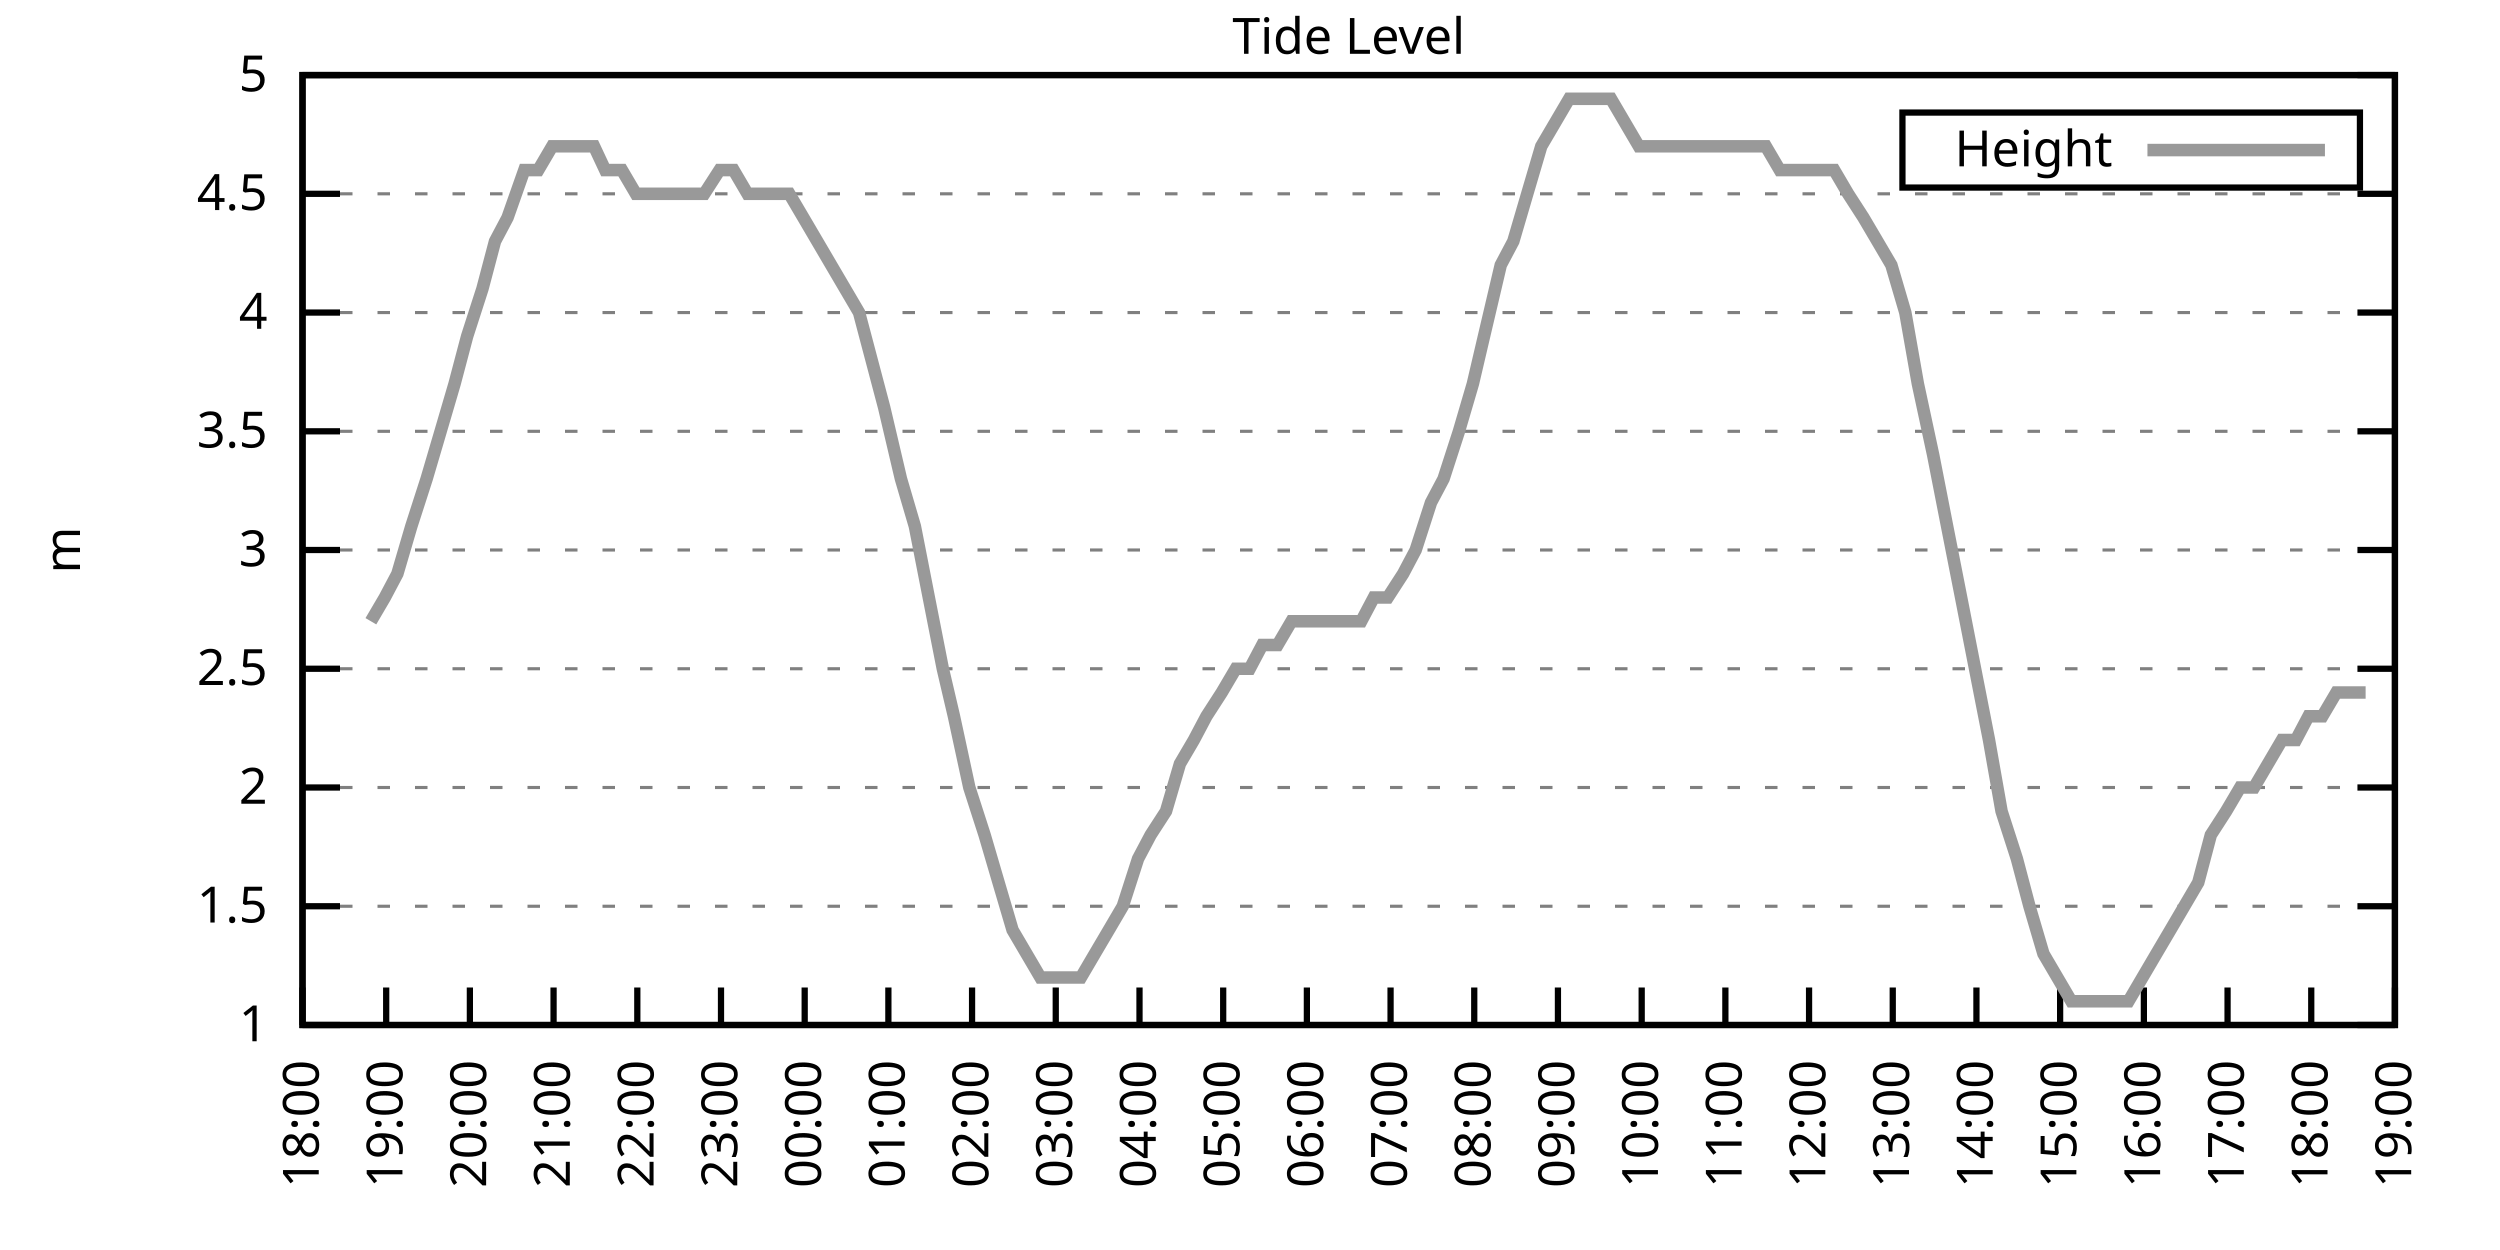
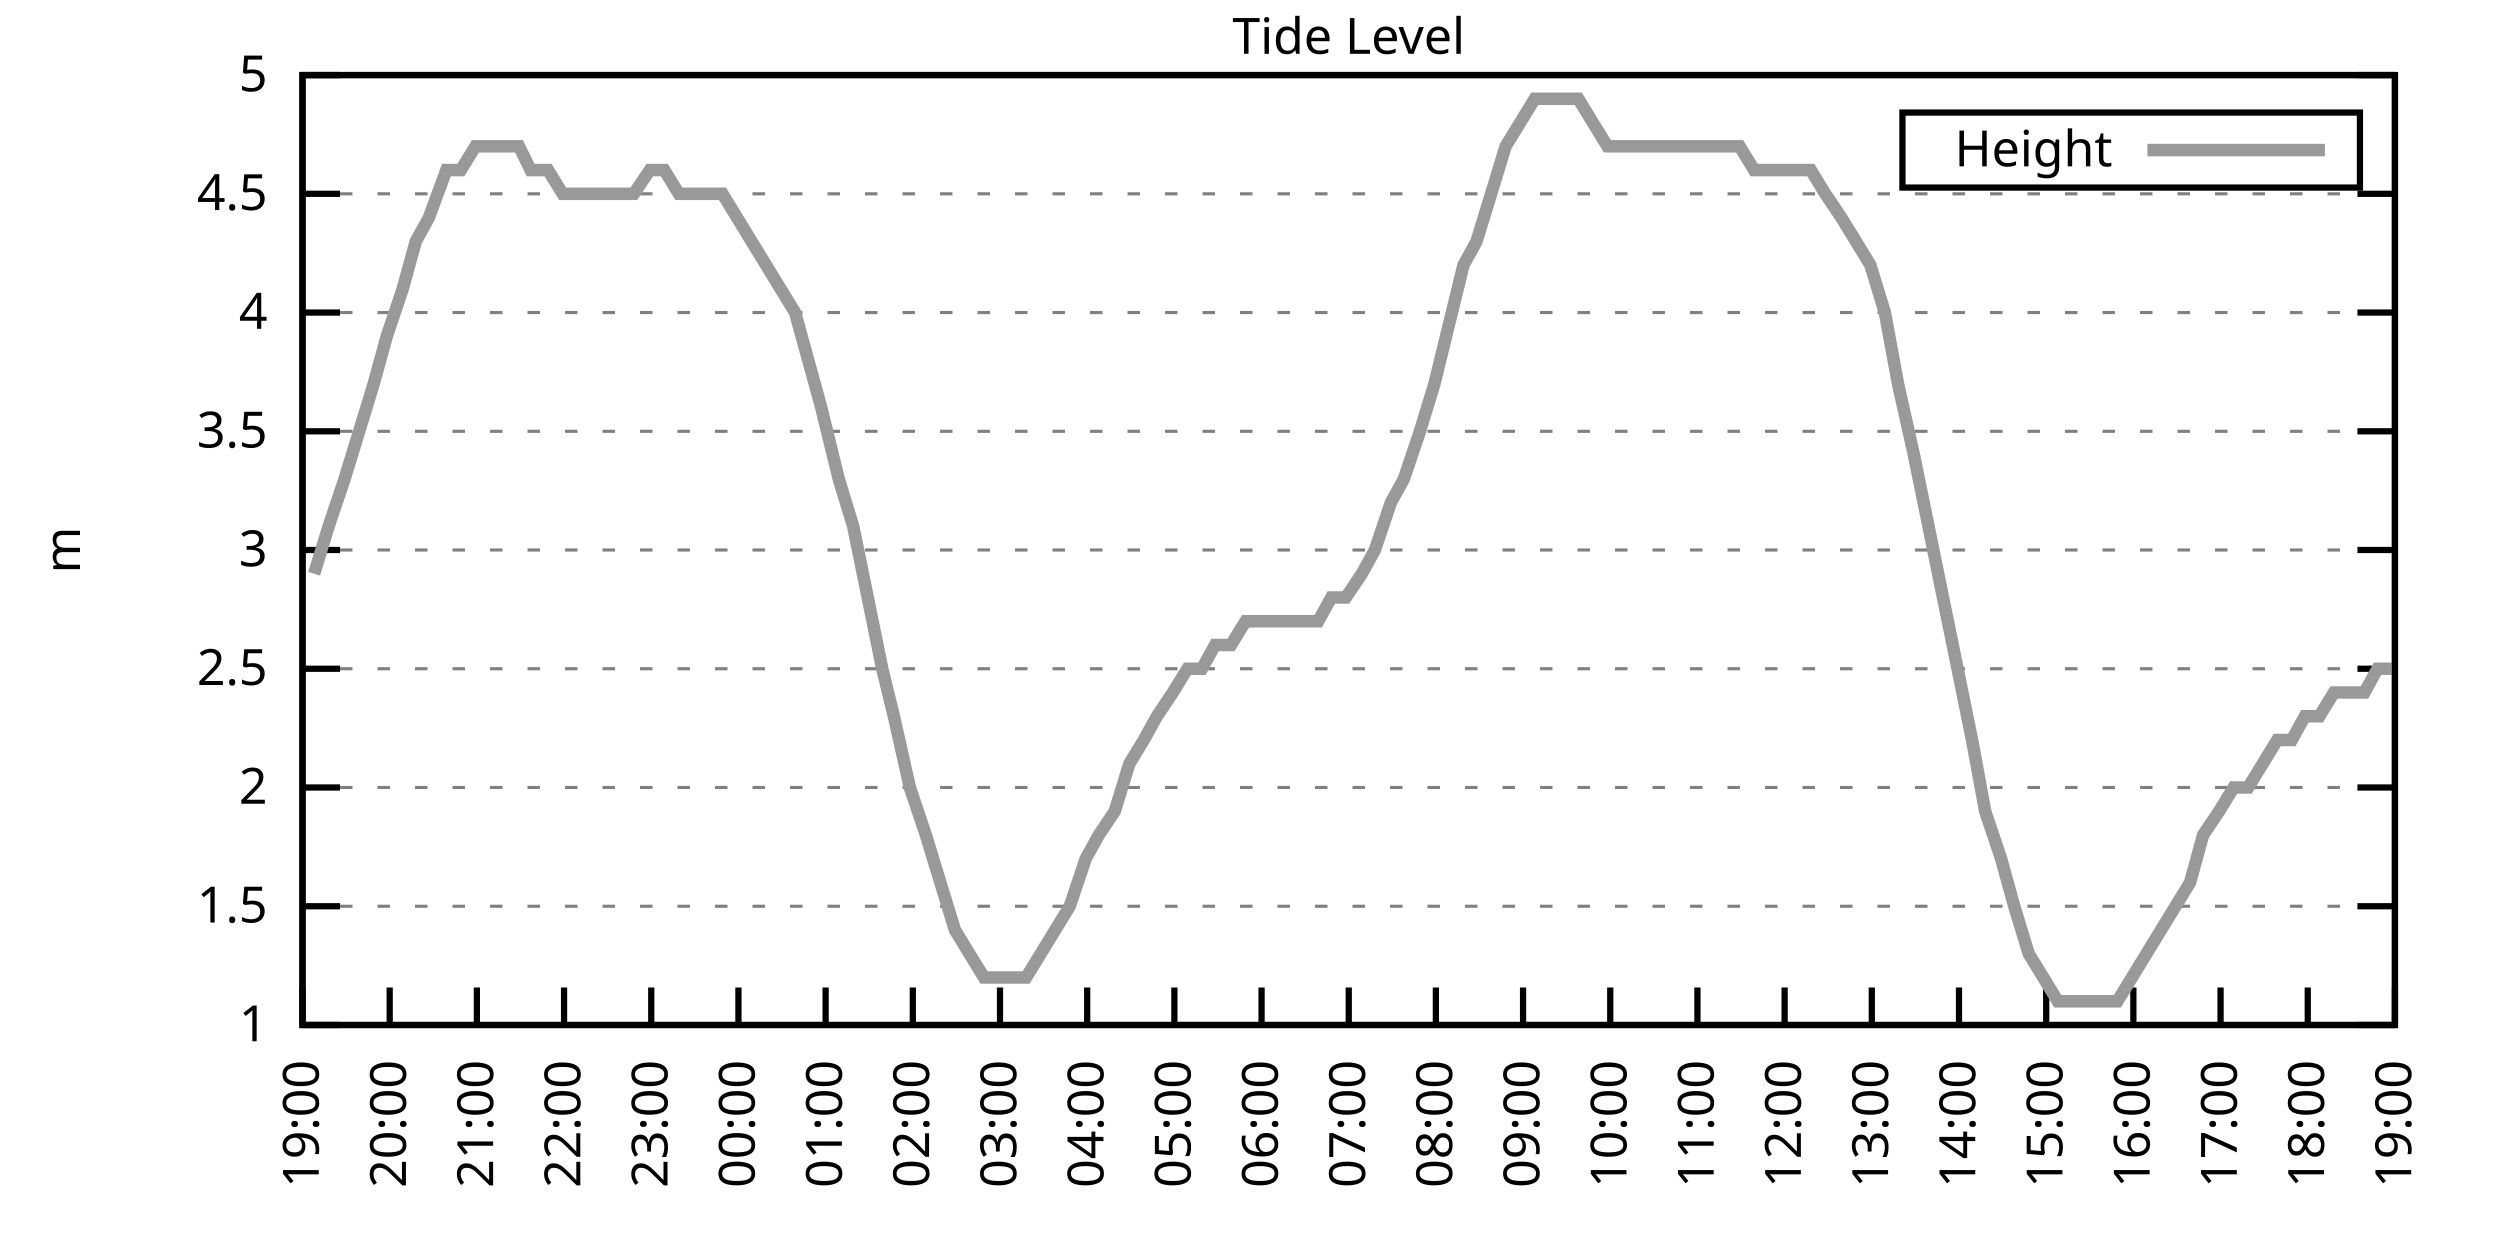
<svg xmlns="http://www.w3.org/2000/svg" xmlns:xlink="http://www.w3.org/1999/xlink" width="400" height="200" viewBox="0 0 400 200">
  <g id="gnuplot_canvas">
    <rect x="0" y="0" width="400" height="200" fill="none" />
    <defs>
      <circle id="gpDot" r="0.5" stroke-width="0.5" stroke="currentColor" />
      <path id="gpPt0" stroke-width="0.333" stroke="currentColor" d="M-1,0 h2 M0,-1 v2" />
      <path id="gpPt1" stroke-width="0.333" stroke="currentColor" d="M-1,-1 L1,1 M1,-1 L-1,1" />
      <path id="gpPt2" stroke-width="0.333" stroke="currentColor" d="M-1,0 L1,0 M0,-1 L0,1 M-1,-1 L1,1 M-1,1 L1,-1" />
      <rect id="gpPt3" stroke-width="0.333" stroke="currentColor" x="-1" y="-1" width="2" height="2" />
      <rect id="gpPt4" stroke-width="0.333" stroke="currentColor" fill="currentColor" x="-1" y="-1" width="2" height="2" />
      <circle id="gpPt5" stroke-width="0.333" stroke="currentColor" cx="0" cy="0" r="1" />
      <use xlink:href="#gpPt5" id="gpPt6" fill="currentColor" stroke="none" />
      <path id="gpPt7" stroke-width="0.333" stroke="currentColor" d="M0,-1.33 L-1.33,0.67 L1.33,0.67 z" />
      <use xlink:href="#gpPt7" id="gpPt8" fill="currentColor" stroke="none" />
      <use xlink:href="#gpPt7" id="gpPt9" stroke="currentColor" transform="rotate(180)" />
      <use xlink:href="#gpPt9" id="gpPt10" fill="currentColor" stroke="none" />
      <use xlink:href="#gpPt3" id="gpPt11" stroke="currentColor" transform="rotate(45)" />
      <use xlink:href="#gpPt11" id="gpPt12" fill="currentColor" stroke="none" />
      <path id="gpPt13" stroke-width="0.333" stroke="currentColor" d="M0,1.330 L1.265,0.411 L0.782,-1.067 L-0.782,-1.076 L-1.265,0.411 z" />
      <use xlink:href="#gpPt13" id="gpPt14" fill="currentColor" stroke="none" />
      <filter id="textbox" filterUnits="objectBoundingBox" x="0" y="0" height="1" width="1">
        <feFlood flood-color="white" flood-opacity="1" result="bgnd" />
        <feComposite in="SourceGraphic" in2="bgnd" operator="atop" />
      </filter>
      <filter id="greybox" filterUnits="objectBoundingBox" x="0" y="0" height="1" width="1">
        <feFlood flood-color="lightgrey" flood-opacity="1" result="grey" />
        <feComposite in="SourceGraphic" in2="grey" operator="atop" />
      </filter>
    </defs>
    <g fill="none" color="white" stroke="currentColor" stroke-width="1.00" stroke-linecap="butt" stroke-linejoin="miter">
</g>
    <g fill="none" color="black" stroke="currentColor" stroke-width="1.00" stroke-linecap="butt" stroke-linejoin="miter">
      <g stroke="none" shape-rendering="crispEdges">
        <polygon fill="rgb(255, 255, 255)" points="48.40,164.00 383.18,164.00 383.18,12.02 48.40,12.02 " />
      </g>
    </g>
    <g fill="none" color="black" stroke="currentColor" stroke-width="1.00" stroke-linecap="butt" stroke-linejoin="miter">
</g>
    <g fill="none" color="black" stroke="black" stroke-width="0.50" stroke-linecap="butt" stroke-linejoin="miter">
</g>
    <g fill="none" color="gray" stroke="currentColor" stroke-width="0.50" stroke-linecap="butt" stroke-linejoin="miter">
      <path stroke="gray" stroke-dasharray="2,4" class="gridline" d="M48.40,164.00 L383.19,164.00  " />
    </g>
    <g fill="none" color="gray" stroke="gray" stroke-width="1.00" stroke-linecap="butt" stroke-linejoin="miter">
</g>
    <g fill="none" color="black" stroke="currentColor" stroke-width="1.00" stroke-linecap="butt" stroke-linejoin="miter">
      <path stroke="black" d="M48.40,164.00 L54.40,164.00 M383.19,164.00 L377.19,164.00  " />
      <g transform="translate(42.80,166.60)" stroke="none" fill="black" font-family="Sans" font-size="8.00" text-anchor="end">
        <text>
          <tspan font-family="Sans"> 1</tspan>
        </text>
      </g>
    </g>
    <g fill="none" color="black" stroke="currentColor" stroke-width="1.00" stroke-linecap="butt" stroke-linejoin="miter">
</g>
    <g fill="none" color="black" stroke="black" stroke-width="0.50" stroke-linecap="butt" stroke-linejoin="miter">
</g>
    <g fill="none" color="gray" stroke="currentColor" stroke-width="0.50" stroke-linecap="butt" stroke-linejoin="miter">
      <path stroke="gray" stroke-dasharray="2,4" class="gridline" d="M48.40,145.00 L383.19,145.00  " />
    </g>
    <g fill="none" color="gray" stroke="gray" stroke-width="1.00" stroke-linecap="butt" stroke-linejoin="miter">
</g>
    <g fill="none" color="black" stroke="currentColor" stroke-width="1.00" stroke-linecap="butt" stroke-linejoin="miter">
      <path stroke="black" d="M48.40,145.00 L54.40,145.00 M383.19,145.00 L377.19,145.00  " />
      <g transform="translate(42.80,147.60)" stroke="none" fill="black" font-family="Sans" font-size="8.00" text-anchor="end">
        <text>
          <tspan font-family="Sans"> 1.5</tspan>
        </text>
      </g>
    </g>
    <g fill="none" color="black" stroke="currentColor" stroke-width="1.00" stroke-linecap="butt" stroke-linejoin="miter">
</g>
    <g fill="none" color="black" stroke="black" stroke-width="0.50" stroke-linecap="butt" stroke-linejoin="miter">
</g>
    <g fill="none" color="gray" stroke="currentColor" stroke-width="0.50" stroke-linecap="butt" stroke-linejoin="miter">
      <path stroke="gray" stroke-dasharray="2,4" class="gridline" d="M48.40,126.00 L383.19,126.00  " />
    </g>
    <g fill="none" color="gray" stroke="gray" stroke-width="1.00" stroke-linecap="butt" stroke-linejoin="miter">
</g>
    <g fill="none" color="black" stroke="currentColor" stroke-width="1.00" stroke-linecap="butt" stroke-linejoin="miter">
      <path stroke="black" d="M48.40,126.00 L54.40,126.00 M383.19,126.00 L377.19,126.00  " />
      <g transform="translate(42.80,128.60)" stroke="none" fill="black" font-family="Sans" font-size="8.00" text-anchor="end">
        <text>
          <tspan font-family="Sans"> 2</tspan>
        </text>
      </g>
    </g>
    <g fill="none" color="black" stroke="currentColor" stroke-width="1.00" stroke-linecap="butt" stroke-linejoin="miter">
</g>
    <g fill="none" color="black" stroke="black" stroke-width="0.50" stroke-linecap="butt" stroke-linejoin="miter">
</g>
    <g fill="none" color="gray" stroke="currentColor" stroke-width="0.50" stroke-linecap="butt" stroke-linejoin="miter">
      <path stroke="gray" stroke-dasharray="2,4" class="gridline" d="M48.40,107.00 L383.19,107.00  " />
    </g>
    <g fill="none" color="gray" stroke="gray" stroke-width="1.00" stroke-linecap="butt" stroke-linejoin="miter">
</g>
    <g fill="none" color="black" stroke="currentColor" stroke-width="1.00" stroke-linecap="butt" stroke-linejoin="miter">
      <path stroke="black" d="M48.40,107.00 L54.40,107.00 M383.19,107.00 L377.19,107.00  " />
      <g transform="translate(42.80,109.60)" stroke="none" fill="black" font-family="Sans" font-size="8.00" text-anchor="end">
        <text>
          <tspan font-family="Sans"> 2.5</tspan>
        </text>
      </g>
    </g>
    <g fill="none" color="black" stroke="currentColor" stroke-width="1.00" stroke-linecap="butt" stroke-linejoin="miter">
</g>
    <g fill="none" color="black" stroke="black" stroke-width="0.50" stroke-linecap="butt" stroke-linejoin="miter">
</g>
    <g fill="none" color="gray" stroke="currentColor" stroke-width="0.50" stroke-linecap="butt" stroke-linejoin="miter">
      <path stroke="gray" stroke-dasharray="2,4" class="gridline" d="M48.40,88.00 L383.19,88.00  " />
    </g>
    <g fill="none" color="gray" stroke="gray" stroke-width="1.00" stroke-linecap="butt" stroke-linejoin="miter">
</g>
    <g fill="none" color="black" stroke="currentColor" stroke-width="1.00" stroke-linecap="butt" stroke-linejoin="miter">
      <path stroke="black" d="M48.40,88.00 L54.40,88.00 M383.19,88.00 L377.19,88.00  " />
      <g transform="translate(42.80,90.60)" stroke="none" fill="black" font-family="Sans" font-size="8.00" text-anchor="end">
        <text>
          <tspan font-family="Sans"> 3</tspan>
        </text>
      </g>
    </g>
    <g fill="none" color="black" stroke="currentColor" stroke-width="1.00" stroke-linecap="butt" stroke-linejoin="miter">
</g>
    <g fill="none" color="black" stroke="black" stroke-width="0.50" stroke-linecap="butt" stroke-linejoin="miter">
</g>
    <g fill="none" color="gray" stroke="currentColor" stroke-width="0.50" stroke-linecap="butt" stroke-linejoin="miter">
      <path stroke="gray" stroke-dasharray="2,4" class="gridline" d="M48.40,69.01 L383.19,69.01  " />
    </g>
    <g fill="none" color="gray" stroke="gray" stroke-width="1.00" stroke-linecap="butt" stroke-linejoin="miter">
</g>
    <g fill="none" color="black" stroke="currentColor" stroke-width="1.00" stroke-linecap="butt" stroke-linejoin="miter">
      <path stroke="black" d="M48.40,69.01 L54.40,69.01 M383.19,69.01 L377.19,69.01  " />
      <g transform="translate(42.80,71.61)" stroke="none" fill="black" font-family="Sans" font-size="8.00" text-anchor="end">
        <text>
          <tspan font-family="Sans"> 3.5</tspan>
        </text>
      </g>
    </g>
    <g fill="none" color="black" stroke="currentColor" stroke-width="1.00" stroke-linecap="butt" stroke-linejoin="miter">
</g>
    <g fill="none" color="black" stroke="black" stroke-width="0.50" stroke-linecap="butt" stroke-linejoin="miter">
</g>
    <g fill="none" color="gray" stroke="currentColor" stroke-width="0.50" stroke-linecap="butt" stroke-linejoin="miter">
      <path stroke="gray" stroke-dasharray="2,4" class="gridline" d="M48.40,50.01 L383.19,50.01  " />
    </g>
    <g fill="none" color="gray" stroke="gray" stroke-width="1.00" stroke-linecap="butt" stroke-linejoin="miter">
</g>
    <g fill="none" color="black" stroke="currentColor" stroke-width="1.00" stroke-linecap="butt" stroke-linejoin="miter">
      <path stroke="black" d="M48.40,50.01 L54.40,50.01 M383.19,50.01 L377.19,50.01  " />
      <g transform="translate(42.80,52.61)" stroke="none" fill="black" font-family="Sans" font-size="8.00" text-anchor="end">
        <text>
          <tspan font-family="Sans"> 4</tspan>
        </text>
      </g>
    </g>
    <g fill="none" color="black" stroke="currentColor" stroke-width="1.00" stroke-linecap="butt" stroke-linejoin="miter">
</g>
    <g fill="none" color="black" stroke="black" stroke-width="0.50" stroke-linecap="butt" stroke-linejoin="miter">
</g>
    <g fill="none" color="gray" stroke="currentColor" stroke-width="0.50" stroke-linecap="butt" stroke-linejoin="miter">
      <path stroke="gray" stroke-dasharray="2,4" class="gridline" d="M48.40,31.01 L383.19,31.01  " />
    </g>
    <g fill="none" color="gray" stroke="gray" stroke-width="1.00" stroke-linecap="butt" stroke-linejoin="miter">
</g>
    <g fill="none" color="black" stroke="currentColor" stroke-width="1.00" stroke-linecap="butt" stroke-linejoin="miter">
      <path stroke="black" d="M48.40,31.01 L54.40,31.01 M383.19,31.01 L377.19,31.01  " />
      <g transform="translate(42.80,33.61)" stroke="none" fill="black" font-family="Sans" font-size="8.00" text-anchor="end">
        <text>
          <tspan font-family="Sans"> 4.5</tspan>
        </text>
      </g>
    </g>
    <g fill="none" color="black" stroke="currentColor" stroke-width="1.00" stroke-linecap="butt" stroke-linejoin="miter">
</g>
    <g fill="none" color="black" stroke="black" stroke-width="0.50" stroke-linecap="butt" stroke-linejoin="miter">
</g>
    <g fill="none" color="gray" stroke="currentColor" stroke-width="0.50" stroke-linecap="butt" stroke-linejoin="miter">
      <path stroke="gray" stroke-dasharray="2,4" class="gridline" d="M48.40,12.01 L383.19,12.01  " />
    </g>
    <g fill="none" color="gray" stroke="gray" stroke-width="1.00" stroke-linecap="butt" stroke-linejoin="miter">
</g>
    <g fill="none" color="black" stroke="currentColor" stroke-width="1.00" stroke-linecap="butt" stroke-linejoin="miter">
      <path stroke="black" d="M48.40,12.01 L54.40,12.01 M383.19,12.01 L377.19,12.01  " />
      <g transform="translate(42.80,14.61)" stroke="none" fill="black" font-family="Sans" font-size="8.00" text-anchor="end">
        <text>
          <tspan font-family="Sans"> 5</tspan>
        </text>
      </g>
    </g>
    <g fill="none" color="black" stroke="currentColor" stroke-width="1.00" stroke-linecap="butt" stroke-linejoin="miter">
      <path stroke="black" d="M48.40,164.00 L48.40,158.00  " />
      <g transform="translate(51.00,169.60) rotate(270.00)" stroke="none" fill="black" font-family="Sans" font-size="8.00" text-anchor="end">
        <text>
-           <tspan font-family="Sans">18:00</tspan>
-         </text>
-       </g>
-     </g>
-     <g fill="none" color="black" stroke="currentColor" stroke-width="1.00" stroke-linecap="butt" stroke-linejoin="miter">
-       <path stroke="black" d="M61.79,164.00 L61.79,158.00  " />
-       <g transform="translate(64.39,169.60) rotate(270.00)" stroke="none" fill="black" font-family="Sans" font-size="8.00" text-anchor="end">
-         <text>
          <tspan font-family="Sans">19:00</tspan>
        </text>
      </g>
    </g>
    <g fill="none" color="black" stroke="currentColor" stroke-width="1.00" stroke-linecap="butt" stroke-linejoin="miter">
-       <path stroke="black" d="M75.18,164.00 L75.18,158.00  " />
-       <g transform="translate(77.78,169.60) rotate(270.00)" stroke="none" fill="black" font-family="Sans" font-size="8.00" text-anchor="end">
+       <path stroke="black" d="M62.35,164.00 L62.35,158.00  " />
+       <g transform="translate(64.95,169.60) rotate(270.00)" stroke="none" fill="black" font-family="Sans" font-size="8.00" text-anchor="end">
        <text>
          <tspan font-family="Sans">20:00</tspan>
        </text>
      </g>
    </g>
    <g fill="none" color="black" stroke="currentColor" stroke-width="1.00" stroke-linecap="butt" stroke-linejoin="miter">
-       <path stroke="black" d="M88.57,164.00 L88.57,158.00  " />
-       <g transform="translate(91.17,169.60) rotate(270.00)" stroke="none" fill="black" font-family="Sans" font-size="8.00" text-anchor="end">
+       <path stroke="black" d="M76.30,164.00 L76.30,158.00  " />
+       <g transform="translate(78.90,169.60) rotate(270.00)" stroke="none" fill="black" font-family="Sans" font-size="8.00" text-anchor="end">
        <text>
          <tspan font-family="Sans">21:00</tspan>
        </text>
      </g>
    </g>
    <g fill="none" color="black" stroke="currentColor" stroke-width="1.00" stroke-linecap="butt" stroke-linejoin="miter">
-       <path stroke="black" d="M101.97,164.00 L101.97,158.00  " />
-       <g transform="translate(104.57,169.60) rotate(270.00)" stroke="none" fill="black" font-family="Sans" font-size="8.00" text-anchor="end">
+       <path stroke="black" d="M90.25,164.00 L90.25,158.00  " />
+       <g transform="translate(92.85,169.60) rotate(270.00)" stroke="none" fill="black" font-family="Sans" font-size="8.00" text-anchor="end">
        <text>
          <tspan font-family="Sans">22:00</tspan>
        </text>
      </g>
    </g>
    <g fill="none" color="black" stroke="currentColor" stroke-width="1.00" stroke-linecap="butt" stroke-linejoin="miter">
-       <path stroke="black" d="M115.36,164.00 L115.36,158.00  " />
-       <g transform="translate(117.96,169.60) rotate(270.00)" stroke="none" fill="black" font-family="Sans" font-size="8.00" text-anchor="end">
+       <path stroke="black" d="M104.20,164.00 L104.20,158.00  " />
+       <g transform="translate(106.80,169.60) rotate(270.00)" stroke="none" fill="black" font-family="Sans" font-size="8.00" text-anchor="end">
        <text>
          <tspan font-family="Sans">23:00</tspan>
        </text>
      </g>
    </g>
    <g fill="none" color="black" stroke="currentColor" stroke-width="1.00" stroke-linecap="butt" stroke-linejoin="miter">
-       <path stroke="black" d="M128.75,164.00 L128.75,158.00  " />
-       <g transform="translate(131.35,169.60) rotate(270.00)" stroke="none" fill="black" font-family="Sans" font-size="8.00" text-anchor="end">
+       <path stroke="black" d="M118.15,164.00 L118.15,158.00  " />
+       <g transform="translate(120.75,169.60) rotate(270.00)" stroke="none" fill="black" font-family="Sans" font-size="8.00" text-anchor="end">
        <text>
          <tspan font-family="Sans">00:00</tspan>
        </text>
      </g>
    </g>
    <g fill="none" color="black" stroke="currentColor" stroke-width="1.00" stroke-linecap="butt" stroke-linejoin="miter">
-       <path stroke="black" d="M142.14,164.00 L142.14,158.00  " />
-       <g transform="translate(144.74,169.60) rotate(270.00)" stroke="none" fill="black" font-family="Sans" font-size="8.00" text-anchor="end">
+       <path stroke="black" d="M132.10,164.00 L132.10,158.00  " />
+       <g transform="translate(134.70,169.60) rotate(270.00)" stroke="none" fill="black" font-family="Sans" font-size="8.00" text-anchor="end">
        <text>
          <tspan font-family="Sans">01:00</tspan>
        </text>
      </g>
    </g>
    <g fill="none" color="black" stroke="currentColor" stroke-width="1.00" stroke-linecap="butt" stroke-linejoin="miter">
-       <path stroke="black" d="M155.53,164.00 L155.53,158.00  " />
-       <g transform="translate(158.13,169.60) rotate(270.00)" stroke="none" fill="black" font-family="Sans" font-size="8.00" text-anchor="end">
+       <path stroke="black" d="M146.05,164.00 L146.05,158.00  " />
+       <g transform="translate(148.65,169.60) rotate(270.00)" stroke="none" fill="black" font-family="Sans" font-size="8.00" text-anchor="end">
        <text>
          <tspan font-family="Sans">02:00</tspan>
        </text>
      </g>
    </g>
    <g fill="none" color="black" stroke="currentColor" stroke-width="1.00" stroke-linecap="butt" stroke-linejoin="miter">
-       <path stroke="black" d="M168.92,164.00 L168.92,158.00  " />
-       <g transform="translate(171.52,169.60) rotate(270.00)" stroke="none" fill="black" font-family="Sans" font-size="8.00" text-anchor="end">
+       <path stroke="black" d="M160.00,164.00 L160.00,158.00  " />
+       <g transform="translate(162.60,169.60) rotate(270.00)" stroke="none" fill="black" font-family="Sans" font-size="8.00" text-anchor="end">
        <text>
          <tspan font-family="Sans">03:00</tspan>
        </text>
      </g>
    </g>
    <g fill="none" color="black" stroke="currentColor" stroke-width="1.00" stroke-linecap="butt" stroke-linejoin="miter">
-       <path stroke="black" d="M182.32,164.00 L182.32,158.00  " />
-       <g transform="translate(184.92,169.60) rotate(270.00)" stroke="none" fill="black" font-family="Sans" font-size="8.00" text-anchor="end">
+       <path stroke="black" d="M173.95,164.00 L173.95,158.00  " />
+       <g transform="translate(176.55,169.60) rotate(270.00)" stroke="none" fill="black" font-family="Sans" font-size="8.00" text-anchor="end">
        <text>
          <tspan font-family="Sans">04:00</tspan>
        </text>
      </g>
    </g>
    <g fill="none" color="black" stroke="currentColor" stroke-width="1.00" stroke-linecap="butt" stroke-linejoin="miter">
-       <path stroke="black" d="M195.71,164.00 L195.71,158.00  " />
-       <g transform="translate(198.31,169.60) rotate(270.00)" stroke="none" fill="black" font-family="Sans" font-size="8.00" text-anchor="end">
+       <path stroke="black" d="M187.90,164.00 L187.90,158.00  " />
+       <g transform="translate(190.50,169.60) rotate(270.00)" stroke="none" fill="black" font-family="Sans" font-size="8.00" text-anchor="end">
        <text>
          <tspan font-family="Sans">05:00</tspan>
        </text>
      </g>
    </g>
    <g fill="none" color="black" stroke="currentColor" stroke-width="1.00" stroke-linecap="butt" stroke-linejoin="miter">
-       <path stroke="black" d="M209.10,164.00 L209.10,158.00  " />
-       <g transform="translate(211.70,169.60) rotate(270.00)" stroke="none" fill="black" font-family="Sans" font-size="8.00" text-anchor="end">
+       <path stroke="black" d="M201.85,164.00 L201.85,158.00  " />
+       <g transform="translate(204.45,169.60) rotate(270.00)" stroke="none" fill="black" font-family="Sans" font-size="8.00" text-anchor="end">
        <text>
          <tspan font-family="Sans">06:00</tspan>
        </text>
      </g>
    </g>
    <g fill="none" color="black" stroke="currentColor" stroke-width="1.00" stroke-linecap="butt" stroke-linejoin="miter">
-       <path stroke="black" d="M222.49,164.00 L222.49,158.00  " />
-       <g transform="translate(225.09,169.60) rotate(270.00)" stroke="none" fill="black" font-family="Sans" font-size="8.00" text-anchor="end">
+       <path stroke="black" d="M215.80,164.00 L215.80,158.00  " />
+       <g transform="translate(218.40,169.60) rotate(270.00)" stroke="none" fill="black" font-family="Sans" font-size="8.00" text-anchor="end">
        <text>
          <tspan font-family="Sans">07:00</tspan>
        </text>
      </g>
    </g>
    <g fill="none" color="black" stroke="currentColor" stroke-width="1.00" stroke-linecap="butt" stroke-linejoin="miter">
-       <path stroke="black" d="M235.88,164.00 L235.88,158.00  " />
-       <g transform="translate(238.48,169.60) rotate(270.00)" stroke="none" fill="black" font-family="Sans" font-size="8.00" text-anchor="end">
+       <path stroke="black" d="M229.74,164.00 L229.74,158.00  " />
+       <g transform="translate(232.34,169.60) rotate(270.00)" stroke="none" fill="black" font-family="Sans" font-size="8.00" text-anchor="end">
        <text>
          <tspan font-family="Sans">08:00</tspan>
        </text>
      </g>
    </g>
    <g fill="none" color="black" stroke="currentColor" stroke-width="1.00" stroke-linecap="butt" stroke-linejoin="miter">
-       <path stroke="black" d="M249.27,164.00 L249.27,158.00  " />
-       <g transform="translate(251.87,169.60) rotate(270.00)" stroke="none" fill="black" font-family="Sans" font-size="8.00" text-anchor="end">
+       <path stroke="black" d="M243.69,164.00 L243.69,158.00  " />
+       <g transform="translate(246.29,169.60) rotate(270.00)" stroke="none" fill="black" font-family="Sans" font-size="8.00" text-anchor="end">
        <text>
          <tspan font-family="Sans">09:00</tspan>
        </text>
      </g>
    </g>
    <g fill="none" color="black" stroke="currentColor" stroke-width="1.00" stroke-linecap="butt" stroke-linejoin="miter">
-       <path stroke="black" d="M262.67,164.00 L262.67,158.00  " />
-       <g transform="translate(265.27,169.60) rotate(270.00)" stroke="none" fill="black" font-family="Sans" font-size="8.00" text-anchor="end">
+       <path stroke="black" d="M257.64,164.00 L257.64,158.00  " />
+       <g transform="translate(260.24,169.60) rotate(270.00)" stroke="none" fill="black" font-family="Sans" font-size="8.00" text-anchor="end">
        <text>
          <tspan font-family="Sans">10:00</tspan>
        </text>
      </g>
    </g>
    <g fill="none" color="black" stroke="currentColor" stroke-width="1.00" stroke-linecap="butt" stroke-linejoin="miter">
-       <path stroke="black" d="M276.06,164.00 L276.06,158.00  " />
-       <g transform="translate(278.66,169.60) rotate(270.00)" stroke="none" fill="black" font-family="Sans" font-size="8.00" text-anchor="end">
+       <path stroke="black" d="M271.59,164.00 L271.59,158.00  " />
+       <g transform="translate(274.19,169.60) rotate(270.00)" stroke="none" fill="black" font-family="Sans" font-size="8.00" text-anchor="end">
        <text>
          <tspan font-family="Sans">11:00</tspan>
        </text>
      </g>
    </g>
    <g fill="none" color="black" stroke="currentColor" stroke-width="1.00" stroke-linecap="butt" stroke-linejoin="miter">
-       <path stroke="black" d="M289.45,164.00 L289.45,158.00  " />
-       <g transform="translate(292.05,169.60) rotate(270.00)" stroke="none" fill="black" font-family="Sans" font-size="8.00" text-anchor="end">
+       <path stroke="black" d="M285.54,164.00 L285.54,158.00  " />
+       <g transform="translate(288.14,169.60) rotate(270.00)" stroke="none" fill="black" font-family="Sans" font-size="8.00" text-anchor="end">
        <text>
          <tspan font-family="Sans">12:00</tspan>
        </text>
      </g>
    </g>
    <g fill="none" color="black" stroke="currentColor" stroke-width="1.00" stroke-linecap="butt" stroke-linejoin="miter">
-       <path stroke="black" d="M302.84,164.00 L302.84,158.00  " />
-       <g transform="translate(305.44,169.60) rotate(270.00)" stroke="none" fill="black" font-family="Sans" font-size="8.00" text-anchor="end">
+       <path stroke="black" d="M299.49,164.00 L299.49,158.00  " />
+       <g transform="translate(302.09,169.60) rotate(270.00)" stroke="none" fill="black" font-family="Sans" font-size="8.00" text-anchor="end">
        <text>
          <tspan font-family="Sans">13:00</tspan>
        </text>
      </g>
    </g>
    <g fill="none" color="black" stroke="currentColor" stroke-width="1.00" stroke-linecap="butt" stroke-linejoin="miter">
-       <path stroke="black" d="M316.23,164.00 L316.23,158.00  " />
-       <g transform="translate(318.83,169.60) rotate(270.00)" stroke="none" fill="black" font-family="Sans" font-size="8.00" text-anchor="end">
+       <path stroke="black" d="M313.44,164.00 L313.44,158.00  " />
+       <g transform="translate(316.04,169.60) rotate(270.00)" stroke="none" fill="black" font-family="Sans" font-size="8.00" text-anchor="end">
        <text>
          <tspan font-family="Sans">14:00</tspan>
        </text>
      </g>
    </g>
    <g fill="none" color="black" stroke="currentColor" stroke-width="1.00" stroke-linecap="butt" stroke-linejoin="miter">
-       <path stroke="black" d="M329.62,164.00 L329.62,158.00  " />
-       <g transform="translate(332.22,169.60) rotate(270.00)" stroke="none" fill="black" font-family="Sans" font-size="8.00" text-anchor="end">
+       <path stroke="black" d="M327.39,164.00 L327.39,158.00  " />
+       <g transform="translate(329.99,169.60) rotate(270.00)" stroke="none" fill="black" font-family="Sans" font-size="8.00" text-anchor="end">
        <text>
          <tspan font-family="Sans">15:00</tspan>
        </text>
      </g>
    </g>
    <g fill="none" color="black" stroke="currentColor" stroke-width="1.00" stroke-linecap="butt" stroke-linejoin="miter">
-       <path stroke="black" d="M343.02,164.00 L343.02,158.00  " />
-       <g transform="translate(345.62,169.60) rotate(270.00)" stroke="none" fill="black" font-family="Sans" font-size="8.00" text-anchor="end">
+       <path stroke="black" d="M341.34,164.00 L341.34,158.00  " />
+       <g transform="translate(343.94,169.60) rotate(270.00)" stroke="none" fill="black" font-family="Sans" font-size="8.00" text-anchor="end">
        <text>
          <tspan font-family="Sans">16:00</tspan>
        </text>
      </g>
    </g>
    <g fill="none" color="black" stroke="currentColor" stroke-width="1.00" stroke-linecap="butt" stroke-linejoin="miter">
-       <path stroke="black" d="M356.41,164.00 L356.41,158.00  " />
-       <g transform="translate(359.01,169.60) rotate(270.00)" stroke="none" fill="black" font-family="Sans" font-size="8.00" text-anchor="end">
+       <path stroke="black" d="M355.29,164.00 L355.29,158.00  " />
+       <g transform="translate(357.89,169.60) rotate(270.00)" stroke="none" fill="black" font-family="Sans" font-size="8.00" text-anchor="end">
        <text>
          <tspan font-family="Sans">17:00</tspan>
        </text>
      </g>
    </g>
    <g fill="none" color="black" stroke="currentColor" stroke-width="1.00" stroke-linecap="butt" stroke-linejoin="miter">
-       <path stroke="black" d="M369.80,164.00 L369.80,158.00  " />
-       <g transform="translate(372.40,169.60) rotate(270.00)" stroke="none" fill="black" font-family="Sans" font-size="8.00" text-anchor="end">
+       <path stroke="black" d="M369.24,164.00 L369.24,158.00  " />
+       <g transform="translate(371.84,169.60) rotate(270.00)" stroke="none" fill="black" font-family="Sans" font-size="8.00" text-anchor="end">
        <text>
          <tspan font-family="Sans">18:00</tspan>
        </text>
      </g>
    </g>
    <g fill="none" color="black" stroke="currentColor" stroke-width="1.00" stroke-linecap="butt" stroke-linejoin="miter">
      <path stroke="black" d="M383.19,164.00 L383.19,158.00  " />
      <g transform="translate(385.79,169.60) rotate(270.00)" stroke="none" fill="black" font-family="Sans" font-size="8.00" text-anchor="end">
        <text>
          <tspan font-family="Sans">19:00</tspan>
        </text>
      </g>
    </g>
    <g fill="none" color="black" stroke="currentColor" stroke-width="1.00" stroke-linecap="butt" stroke-linejoin="miter">
</g>
    <g fill="none" color="black" stroke="currentColor" stroke-width="1.00" stroke-linecap="butt" stroke-linejoin="miter">
      <path stroke="black" d="M48.40,12.01 L48.40,164.00 L383.19,164.00 L383.19,12.01 L48.40,12.01 Z  " />
    </g>
    <g fill="none" color="black" stroke="currentColor" stroke-width="1.00" stroke-linecap="butt" stroke-linejoin="miter">
</g>
    <g fill="none" color="black" stroke="currentColor" stroke-width="1.00" stroke-linecap="butt" stroke-linejoin="miter">
      <path stroke="black" d="M304.39,30.01 L304.39,18.01 L377.59,18.01 L377.59,30.01 L304.39,30.01 Z  " />
    </g>
    <g id="Tide_level_plot_1">
      <g fill="none" color="white" stroke="black" stroke-width="2.00" stroke-linecap="butt" stroke-linejoin="miter">
</g>
      <g fill="none" color="black" stroke="currentColor" stroke-width="2.00" stroke-linecap="butt" stroke-linejoin="miter">
        <g transform="translate(337.99,26.61)" stroke="none" fill="black" font-family="Sans" font-size="8.00" text-anchor="end">
          <text>
            <tspan font-family="Sans">Height</tspan>
          </text>
        </g>
      </g>
      <g fill="none" color="black" stroke="currentColor" stroke-width="2.00" stroke-linecap="butt" stroke-linejoin="miter">
-         <path stroke="rgb(153, 153, 153)" d="M343.59,24.01 L371.99,24.01 M59.34,99.40 L61.57,95.60 L63.58,91.80 L65.81,84.21 L68.26,76.61 L70.50,69.01   L72.73,61.41 L74.74,53.81 L77.19,46.21 L79.20,38.61 L81.21,34.81 L83.89,27.21 L86.12,27.21 L88.35,23.41   L90.58,23.41 L92.59,23.41 L95.05,23.41 L96.83,27.21 L99.51,27.21 L101.74,31.01 L103.98,31.01 L105.98,31.01   L108.22,31.01 L110.67,31.01 L112.68,31.01 L115.13,27.21 L117.37,27.21 L119.60,31.01 L121.61,31.01 L124.06,31.01   L126.29,31.01 L128.53,34.81 L130.76,38.61 L132.99,42.41 L135.22,46.21 L137.45,50.01 L139.46,57.61 L141.47,65.21   L144.15,76.61 L146.38,84.21 L148.61,95.60 L150.85,107.00 L152.63,114.60 L155.09,126.00 L157.54,133.60 L159.77,141.20   L162.01,148.80 L164.24,152.60 L166.47,156.40 L168.70,156.40 L170.93,156.40 L172.94,156.40 L175.17,152.60 L177.41,148.80   L179.64,145.00 L182.09,137.40 L184.10,133.60 L186.56,129.80 L188.79,122.20 L191.02,118.40 L193.03,114.60 L195.48,110.80   L197.72,107.00 L199.95,107.00 L201.96,103.20 L204.41,103.20 L206.64,99.40 L208.88,99.40 L210.88,99.40 L213.34,99.40   L215.57,99.40 L217.80,99.40 L219.81,95.60 L222.04,95.60 L224.50,91.80 L226.51,88.00 L228.96,80.41 L230.97,76.61   L233.43,69.01 L235.66,61.41 L237.44,53.81 L240.12,42.41 L242.13,38.61 L244.36,31.01 L246.60,23.41 L248.83,19.61   L251.06,15.81 L253.51,15.81 L255.75,15.81 L257.76,15.81 L259.99,19.61 L262.22,23.41 L264.67,23.41 L266.68,23.41   L268.92,23.41 L271.15,23.41 L273.60,23.41 L275.83,23.41 L278.07,23.41 L280.30,23.41 L282.53,23.41 L284.76,27.21   L286.99,27.21 L289.23,27.21 L291.46,27.21 L293.47,27.21 L295.70,31.01 L298.15,34.81 L300.39,38.61 L302.62,42.41   L304.85,50.01 L306.86,61.41 L309.31,72.81 L311.54,84.21 L313.78,95.60 L316.01,107.00 L318.24,118.40 L320.25,129.80   L322.70,137.40 L324.71,145.00 L326.95,152.60 L329.18,156.40 L331.41,160.20 L333.86,160.20 L336.10,160.20 L338.10,160.20   L340.56,160.20 L342.79,156.40 L345.02,152.60 L347.26,148.80 L349.49,145.00 L351.72,141.20 L353.73,133.60 L356.18,129.80   L358.42,126.00 L360.65,126.00 L362.88,122.20 L365.11,118.40 L367.34,118.40 L369.35,114.60 L371.58,114.60 L373.82,110.80   L376.05,110.80 L378.50,110.80  " />
+         <path stroke="rgb(153, 153, 153)" d="M343.59,24.01 L371.99,24.01 M50.26,91.80 L52.58,84.21 L55.14,76.61 L57.47,69.01 L59.79,61.41 L61.88,53.81   L64.44,46.21 L66.53,38.61 L68.63,34.81 L71.42,27.21 L73.74,27.21 L76.07,23.41 L78.39,23.41 L80.48,23.41   L83.04,23.41 L84.90,27.21 L87.69,27.21 L90.02,31.01 L92.34,31.01 L94.43,31.01 L96.76,31.01 L99.32,31.01   L101.41,31.01 L103.97,27.21 L106.29,27.21 L108.62,31.01 L110.71,31.01 L113.27,31.01 L115.59,31.01 L117.92,34.81   L120.24,38.61 L122.57,42.41 L124.89,46.21 L127.22,50.01 L129.31,57.61 L131.40,65.21 L134.19,76.61 L136.51,84.21   L138.84,95.60 L141.16,107.00 L143.02,114.60 L145.58,126.00 L148.14,133.60 L150.46,141.20 L152.79,148.80 L155.11,152.60   L157.44,156.40 L159.76,156.40 L162.09,156.40 L164.18,156.40 L166.51,152.60 L168.83,148.80 L171.16,145.00 L173.71,137.40   L175.81,133.60 L178.36,129.80 L180.69,122.20 L183.01,118.40 L185.11,114.60 L187.66,110.80 L189.99,107.00 L192.31,107.00   L194.41,103.20 L196.96,103.20 L199.29,99.40 L201.61,99.40 L203.71,99.40 L206.26,99.40 L208.59,99.40 L210.91,99.40   L213.01,95.60 L215.33,95.60 L217.89,91.80 L219.98,88.00 L222.54,80.41 L224.63,76.61 L227.19,69.01 L229.51,61.41   L231.37,53.81 L234.16,42.41 L236.25,38.61 L238.58,31.01 L240.90,23.41 L243.23,19.61 L245.55,15.81 L248.11,15.81   L250.44,15.81 L252.53,15.81 L254.85,19.61 L257.18,23.41 L259.74,23.41 L261.83,23.41 L264.15,23.41 L266.48,23.41   L269.04,23.41 L271.36,23.41 L273.69,23.41 L276.01,23.41 L278.34,23.41 L280.66,27.21 L282.99,27.21 L285.31,27.21   L287.64,27.21 L289.73,27.21 L292.05,31.01 L294.61,34.81 L296.94,38.61 L299.26,42.41 L301.58,50.01 L303.68,61.41   L306.23,72.81 L308.56,84.21 L310.88,95.60 L313.21,107.00 L315.53,118.40 L317.63,129.80 L320.18,137.40 L322.28,145.00   L324.60,152.60 L326.93,156.40 L329.25,160.20 L331.81,160.20 L334.13,160.20 L336.23,160.20 L338.78,160.20 L341.11,156.40   L343.43,152.60 L345.76,148.80 L348.08,145.00 L350.41,141.20 L352.50,133.60 L355.06,129.80 L357.38,126.00 L359.71,126.00   L362.03,122.20 L364.36,118.40 L366.68,118.40 L368.78,114.60 L371.10,114.60 L373.43,110.80 L375.75,110.80 L378.31,110.80   L380.40,107.00 L382.73,107.00  " />
      </g>
    </g>
    <g fill="none" color="black" stroke="currentColor" stroke-width="2.00" stroke-linecap="butt" stroke-linejoin="miter">
</g>
    <g fill="none" color="black" stroke="black" stroke-width="1.00" stroke-linecap="butt" stroke-linejoin="miter">
</g>
    <g fill="none" color="black" stroke="currentColor" stroke-width="1.00" stroke-linecap="butt" stroke-linejoin="miter">
      <path stroke="black" d="M48.40,12.01 L48.40,164.00 L383.19,164.00 L383.19,12.01 L48.40,12.01 Z  " />
      <g transform="translate(12.80,88.01) rotate(270.00)" stroke="none" fill="black" font-family="Sans" font-size="8.00" text-anchor="middle">
        <text>
          <tspan font-family="Sans">m</tspan>
        </text>
      </g>
    </g>
    <g fill="none" color="black" stroke="currentColor" stroke-width="1.00" stroke-linecap="butt" stroke-linejoin="miter">
</g>
    <g fill="none" color="black" stroke="currentColor" stroke-width="1.00" stroke-linecap="butt" stroke-linejoin="miter">
      <g transform="translate(215.79,8.61)" stroke="none" fill="black" font-family="Sans" font-size="8.00" text-anchor="middle">
        <text>
          <tspan font-family="Sans">Tide Level</tspan>
        </text>
      </g>
    </g>
    <g fill="none" color="black" stroke="currentColor" stroke-width="1.00" stroke-linecap="butt" stroke-linejoin="miter">
</g>
  </g>
</svg>
